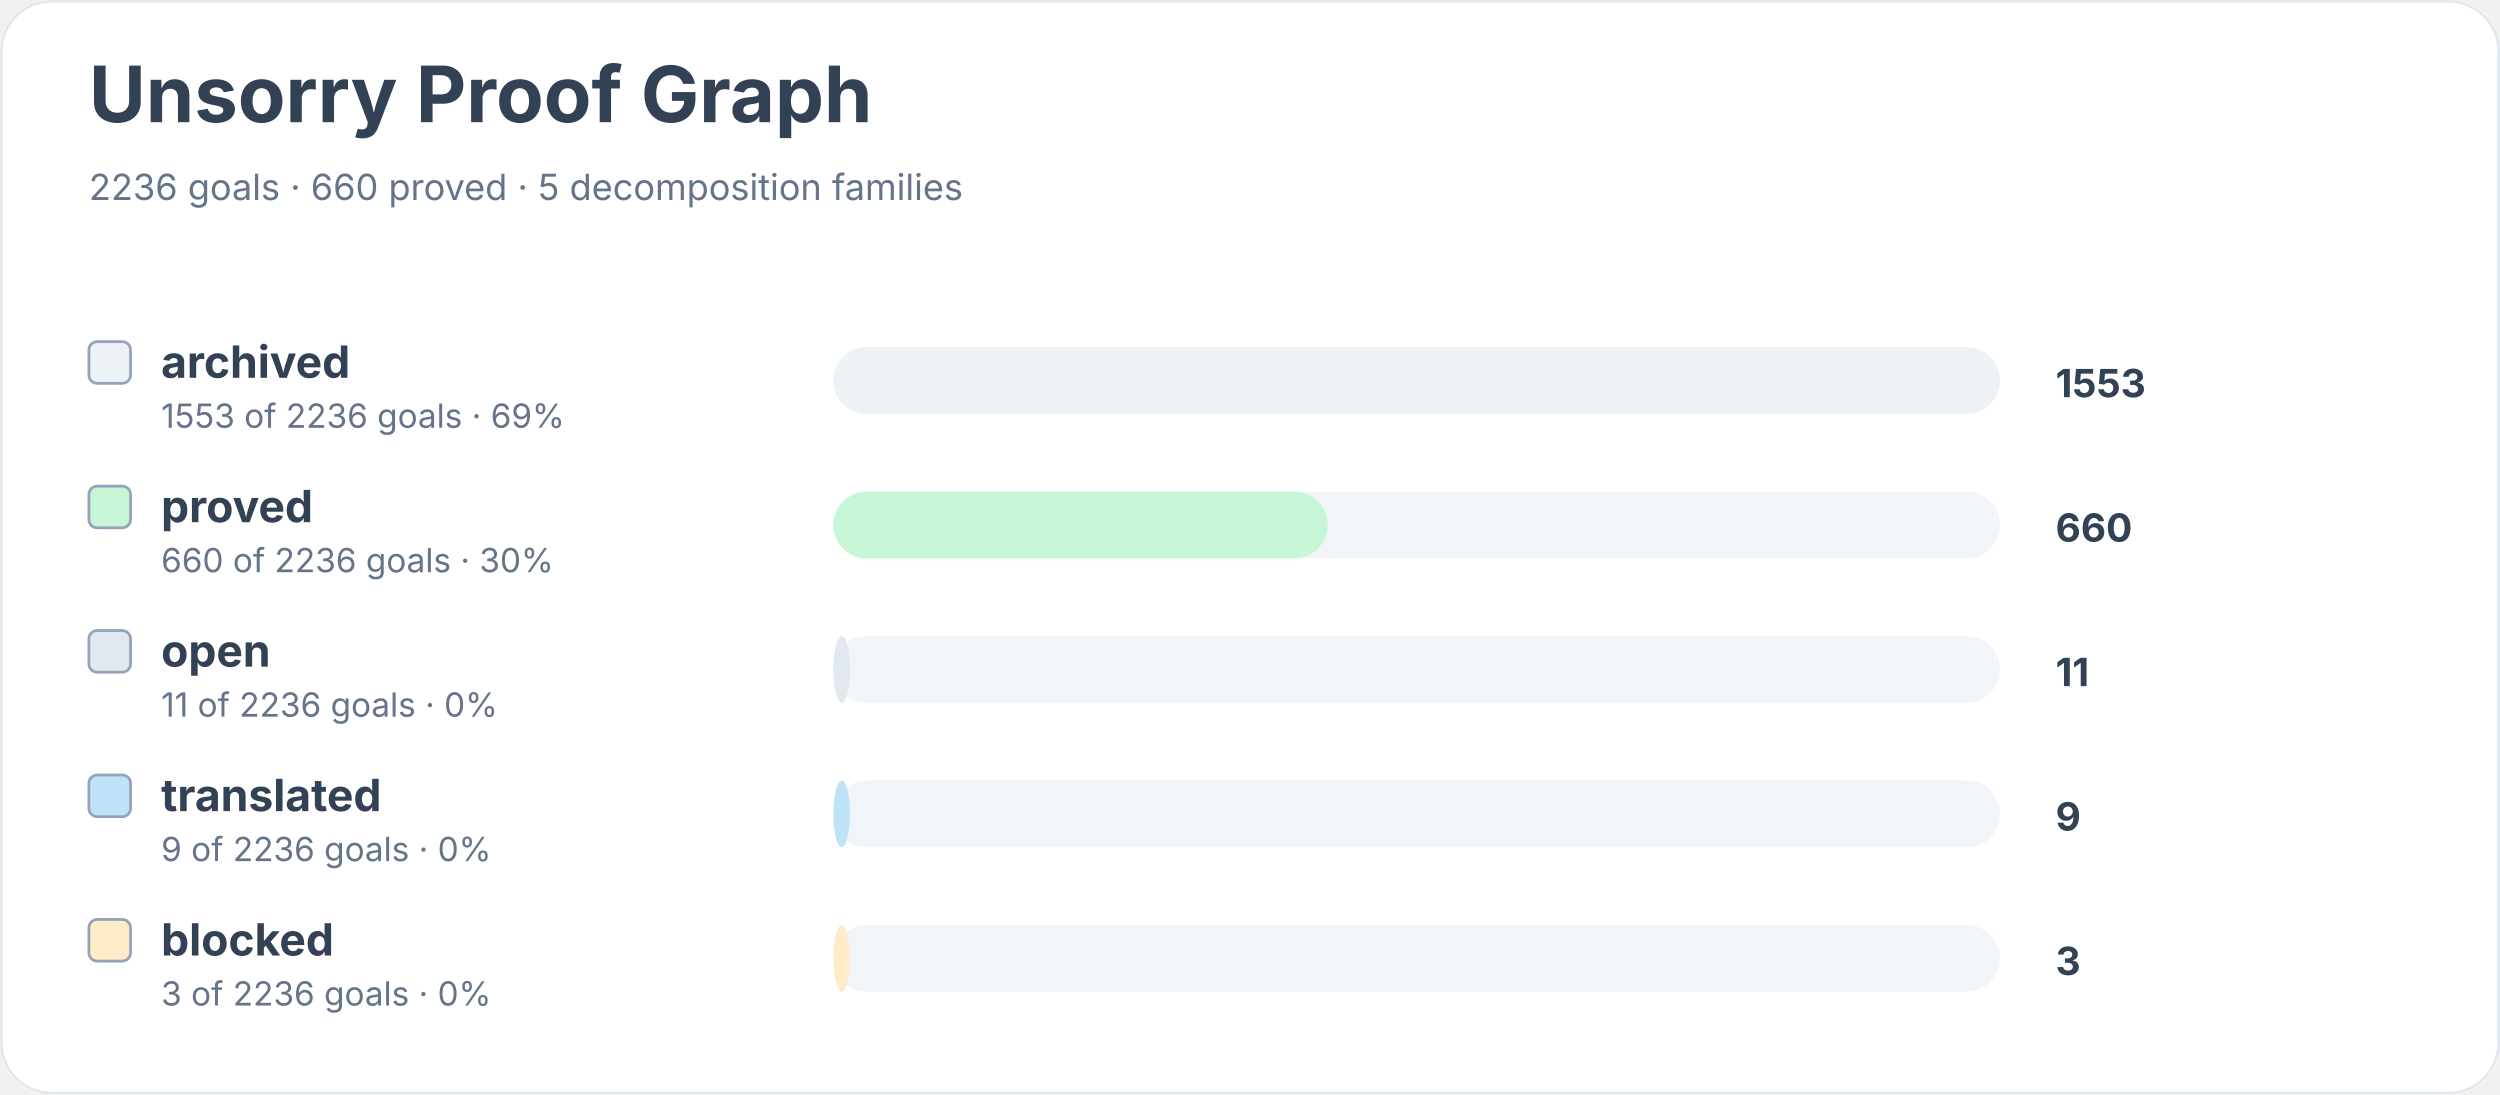
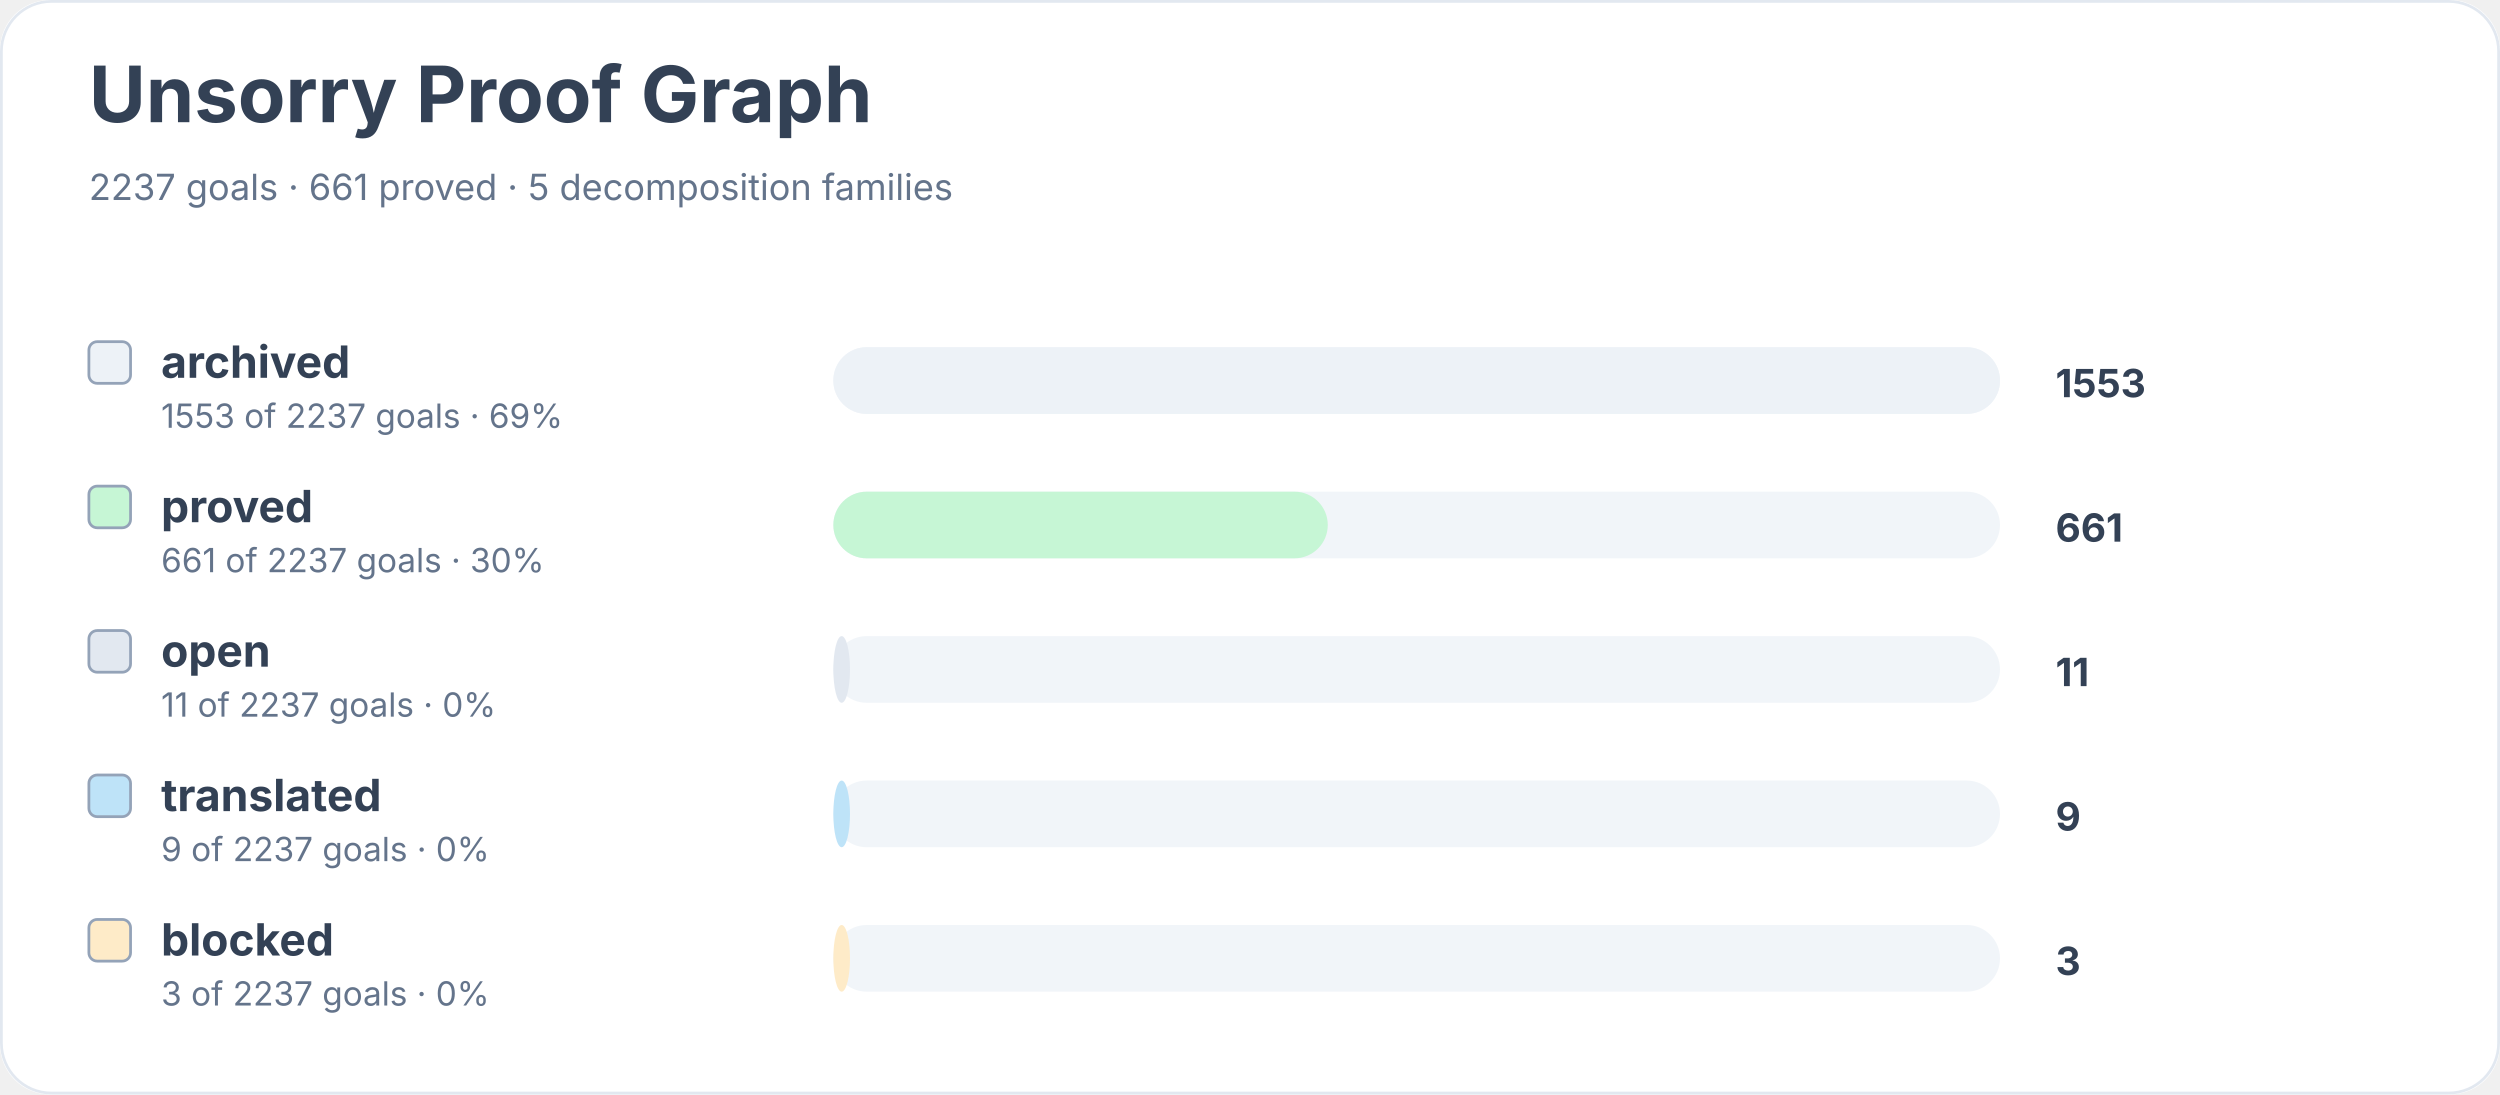
<svg xmlns="http://www.w3.org/2000/svg" width="900" height="394" viewBox="0 0 900 394" role="img" aria-labelledby="title desc">
  <rect width="900" height="100%" rx="18" fill="#ffffff" />
  <rect x="0.5" y="0.5" width="899" height="393" rx="18" fill="none" stroke="#e2e8f0" />
  <text x="32" y="44" font-family="Inter, system-ui, sans-serif" font-size="28" font-weight="700" fill="#334155">Unsorry Proof Graph</text>
-   <text x="32" y="72" font-family="Inter, system-ui, sans-serif" font-size="13" fill="#64748b">2236 goals · 660 proved · 5 decomposition families</text>
+   <text x="32" y="72" font-family="Inter, system-ui, sans-serif" font-size="13" fill="#64748b">2237 goals · 661 proved · 5 decomposition families</text>
  <rect x="32" y="123" width="15" height="15" rx="3" fill="#edf2f7" stroke="#94a3b8" />
  <text x="58" y="136" font-family="Inter, system-ui, sans-serif" font-size="16" font-weight="650" fill="#334155">archived</text>
-   <text x="58" y="154" font-family="Inter, system-ui, sans-serif" font-size="12" fill="#64748b">1553 of 2236 goals · 69%</text>
+   <text x="58" y="154" font-family="Inter, system-ui, sans-serif" font-size="12" fill="#64748b">1553 of 2237 goals · 69%</text>
  <rect x="300" y="125" width="420" height="24" rx="12" fill="#f1f5f9" />
  <rect x="300" y="125" width="420" height="24" rx="12" fill="#edf2f7" />
  <text x="740" y="143" font-family="Inter, system-ui, sans-serif" font-size="14" font-weight="700" fill="#334155">1553</text>
  <rect x="32" y="175" width="15" height="15" rx="3" fill="#c6f6d5" stroke="#94a3b8" />
  <text x="58" y="188" font-family="Inter, system-ui, sans-serif" font-size="16" font-weight="650" fill="#334155">proved</text>
-   <text x="58" y="206" font-family="Inter, system-ui, sans-serif" font-size="12" fill="#64748b">660 of 2236 goals · 30%</text>
+   <text x="58" y="206" font-family="Inter, system-ui, sans-serif" font-size="12" fill="#64748b">661 of 2237 goals · 30%</text>
  <rect x="300" y="177" width="420" height="24" rx="12" fill="#f1f5f9" />
  <rect x="300" y="177" width="178" height="24" rx="12" fill="#c6f6d5" />
-   <text x="740" y="195" font-family="Inter, system-ui, sans-serif" font-size="14" font-weight="700" fill="#334155">660</text>
+   <text x="740" y="195" font-family="Inter, system-ui, sans-serif" font-size="14" font-weight="700" fill="#334155">661</text>
  <rect x="32" y="227" width="15" height="15" rx="3" fill="#e2e8f0" stroke="#94a3b8" />
  <text x="58" y="240" font-family="Inter, system-ui, sans-serif" font-size="16" font-weight="650" fill="#334155">open</text>
-   <text x="58" y="258" font-family="Inter, system-ui, sans-serif" font-size="12" fill="#64748b">11 of 2236 goals · 0%</text>
+   <text x="58" y="258" font-family="Inter, system-ui, sans-serif" font-size="12" fill="#64748b">11 of 2237 goals · 0%</text>
  <rect x="300" y="229" width="420" height="24" rx="12" fill="#f1f5f9" />
  <rect x="300" y="229" width="6" height="24" rx="12" fill="#e2e8f0" />
  <text x="740" y="247" font-family="Inter, system-ui, sans-serif" font-size="14" font-weight="700" fill="#334155">11</text>
  <rect x="32" y="279" width="15" height="15" rx="3" fill="#bee3f8" stroke="#94a3b8" />
  <text x="58" y="292" font-family="Inter, system-ui, sans-serif" font-size="16" font-weight="650" fill="#334155">translated</text>
-   <text x="58" y="310" font-family="Inter, system-ui, sans-serif" font-size="12" fill="#64748b">9 of 2236 goals · 0%</text>
+   <text x="58" y="310" font-family="Inter, system-ui, sans-serif" font-size="12" fill="#64748b">9 of 2237 goals · 0%</text>
  <rect x="300" y="281" width="420" height="24" rx="12" fill="#f1f5f9" />
  <rect x="300" y="281" width="6" height="24" rx="12" fill="#bee3f8" />
  <text x="740" y="299" font-family="Inter, system-ui, sans-serif" font-size="14" font-weight="700" fill="#334155">9</text>
  <rect x="32" y="331" width="15" height="15" rx="3" fill="#feebc8" stroke="#94a3b8" />
  <text x="58" y="344" font-family="Inter, system-ui, sans-serif" font-size="16" font-weight="650" fill="#334155">blocked</text>
-   <text x="58" y="362" font-family="Inter, system-ui, sans-serif" font-size="12" fill="#64748b">3 of 2236 goals · 0%</text>
+   <text x="58" y="362" font-family="Inter, system-ui, sans-serif" font-size="12" fill="#64748b">3 of 2237 goals · 0%</text>
  <rect x="300" y="333" width="420" height="24" rx="12" fill="#f1f5f9" />
  <rect x="300" y="333" width="6" height="24" rx="12" fill="#feebc8" />
  <text x="740" y="351" font-family="Inter, system-ui, sans-serif" font-size="14" font-weight="700" fill="#334155">3</text>
</svg>
